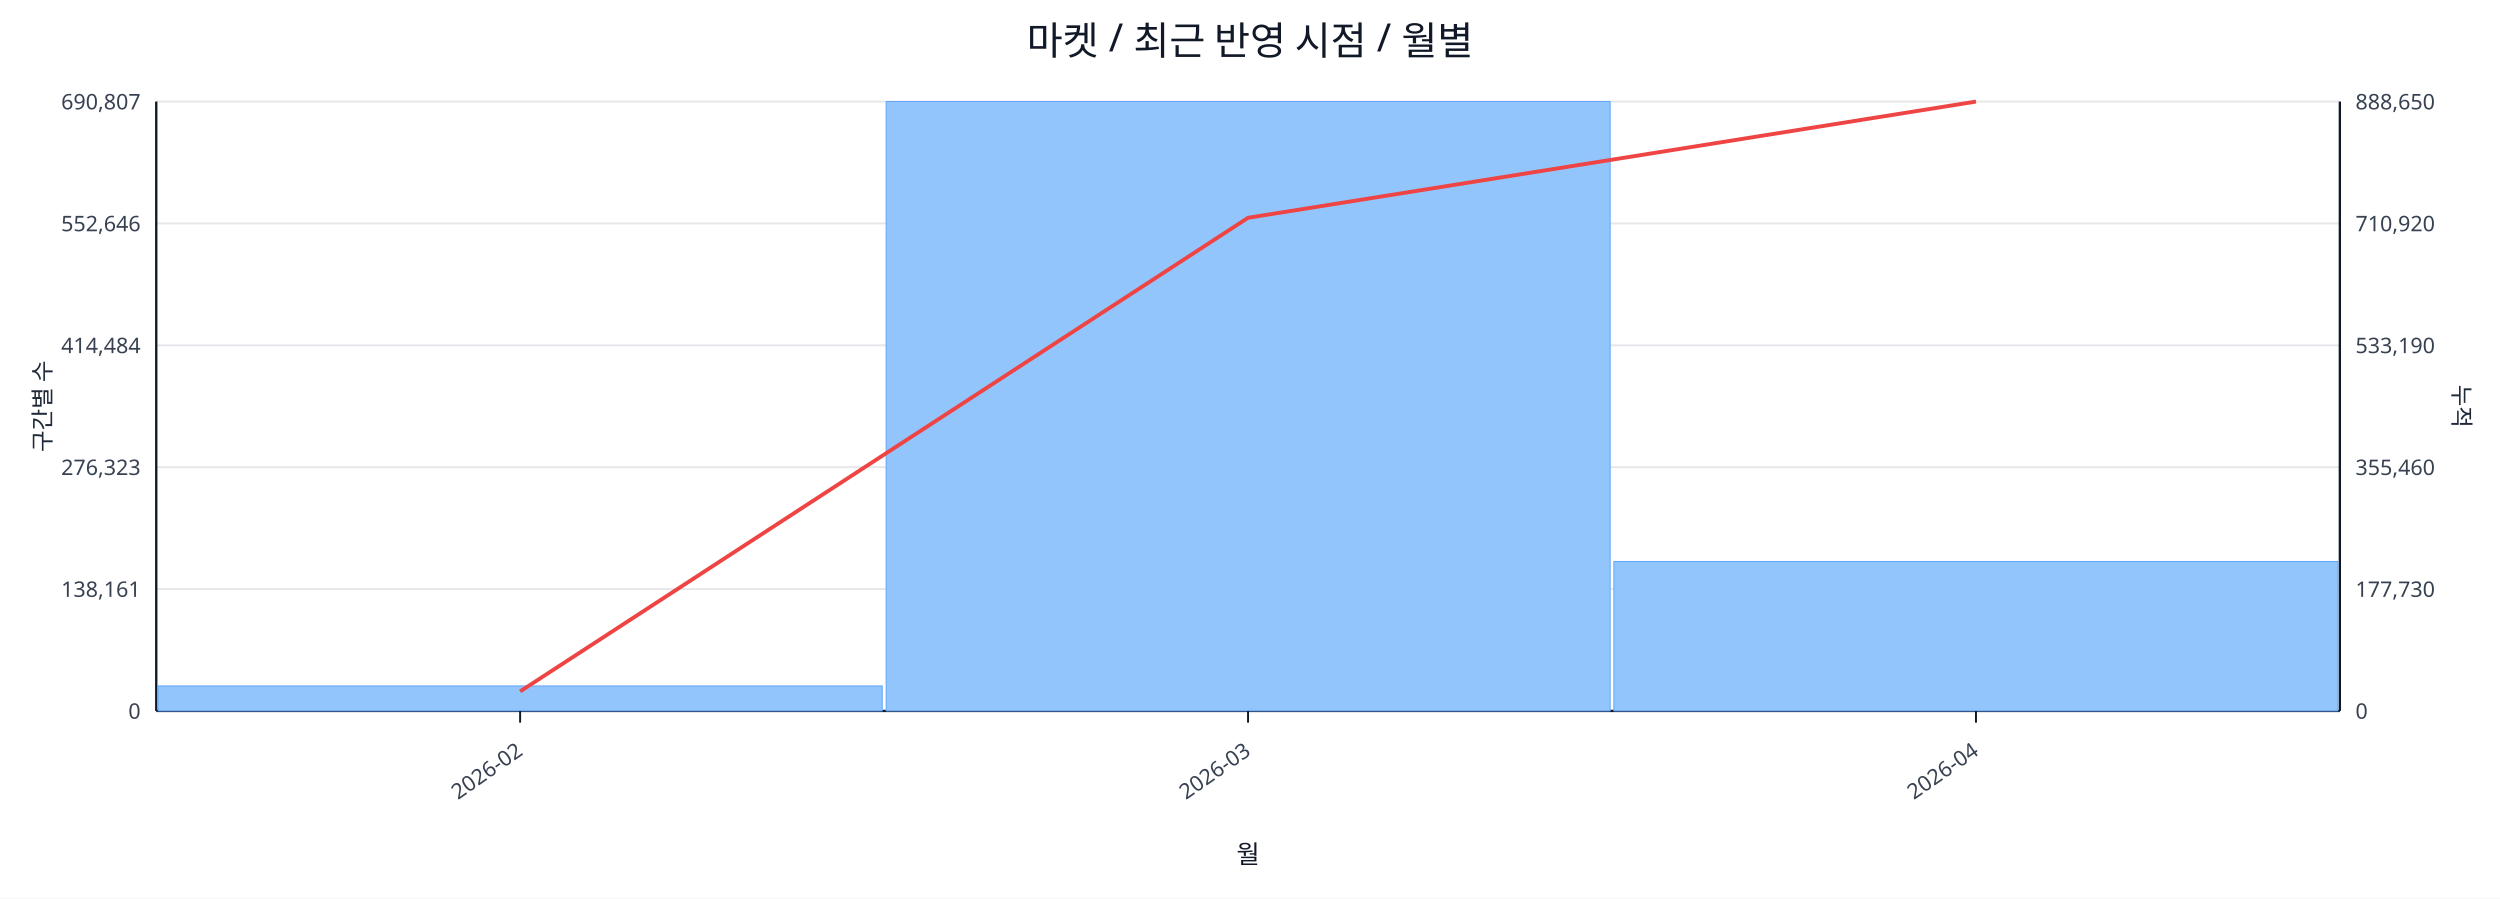
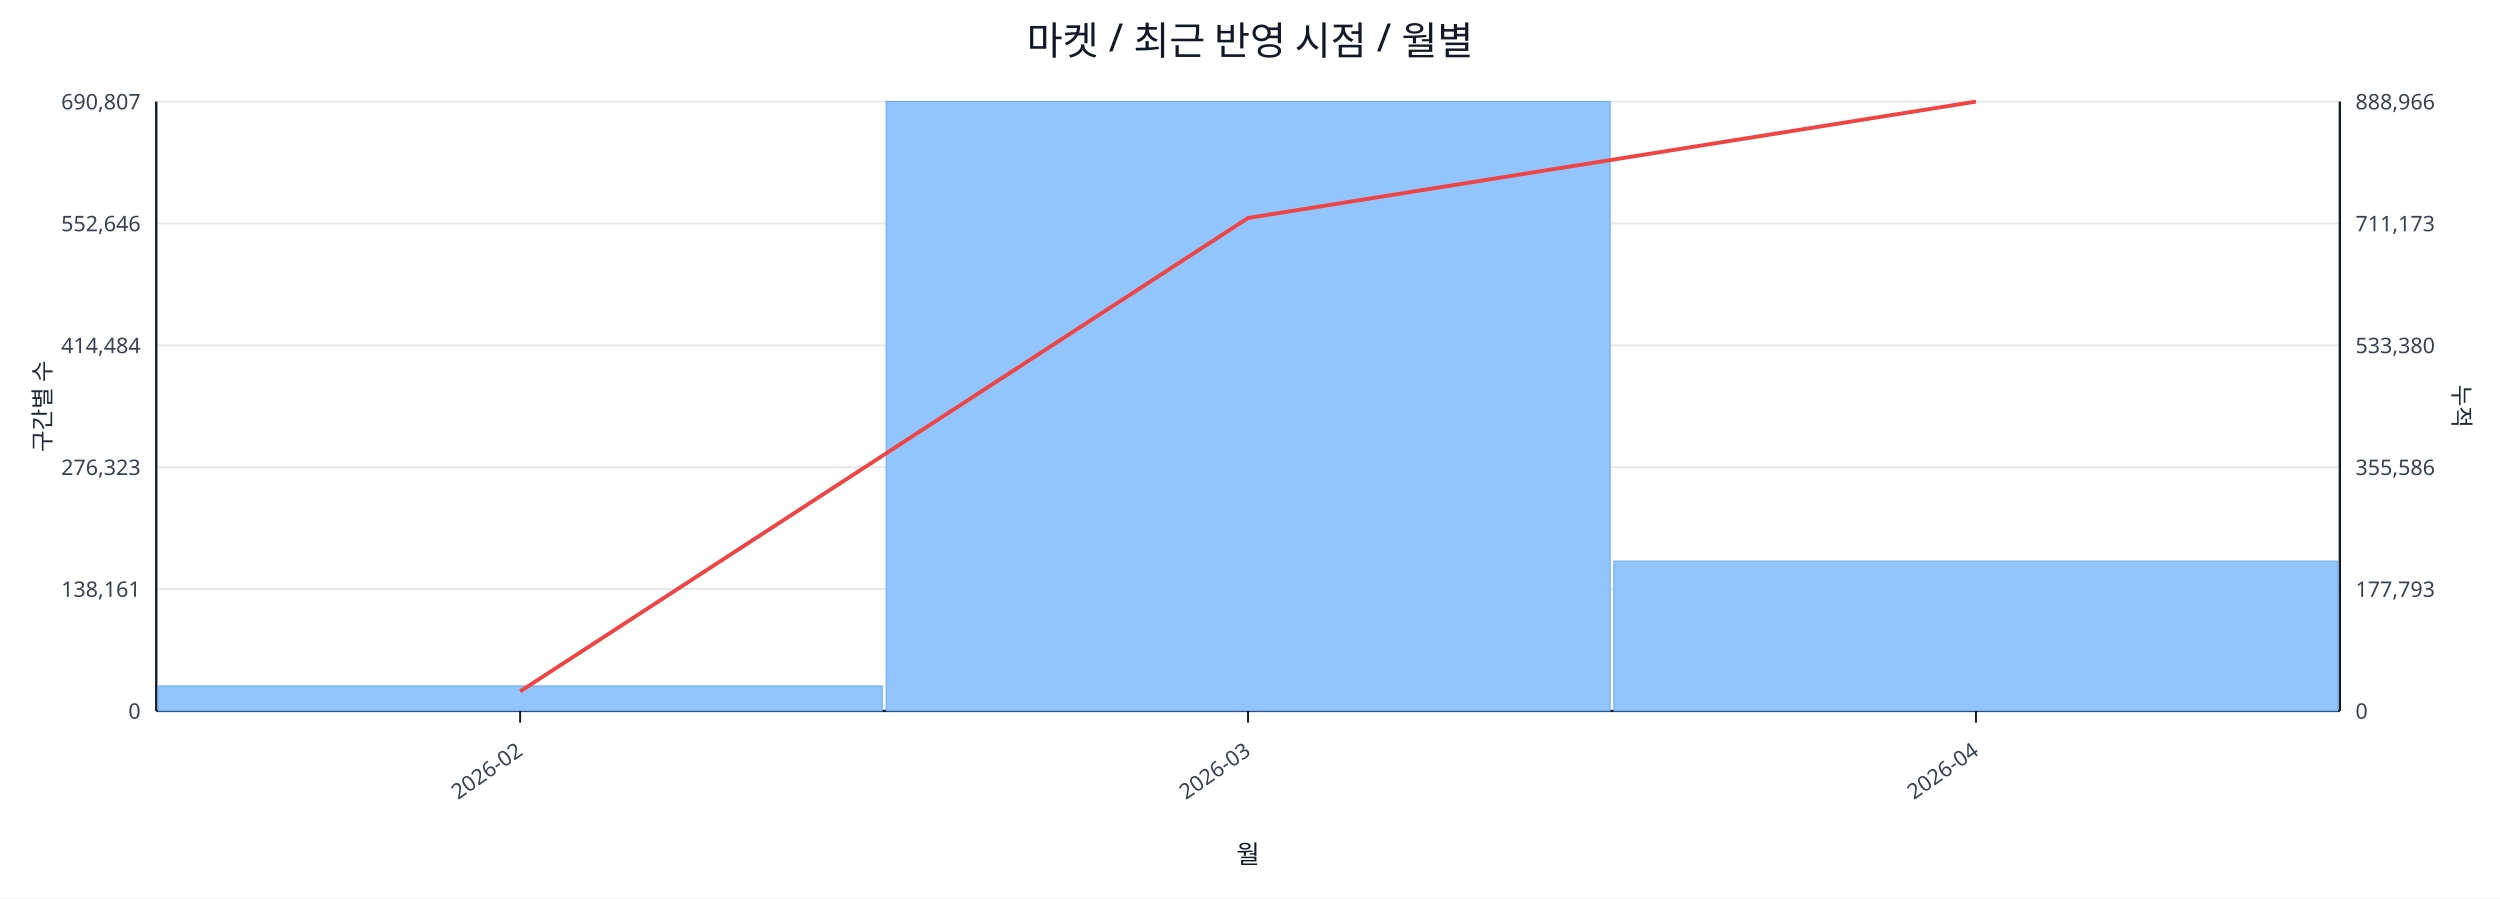
<svg xmlns="http://www.w3.org/2000/svg" width="1280" height="460" viewBox="0 0 1280 460">
  <rect x="0" y="0" width="100%" height="100%" fill="#ffffff" />
  <text x="640.0" y="28" font-size="20" text-anchor="middle" font-family="sans-serif" fill="#111827">마켓 / 최근 반영 시점 / 월별</text>
  <line x1="80.0" y1="52.0" x2="1198.0" y2="52.0" stroke="#e5e7eb" stroke-width="1" />
  <text x="72.0" y="56.0" font-size="11" text-anchor="end" font-family="sans-serif" fill="#374151">690,807</text>
-   <text x="1206.0" y="56.0" font-size="11" text-anchor="start" font-family="sans-serif" fill="#374151">888,650</text>
+   <text x="1206.0" y="56.0" font-size="11" text-anchor="start" font-family="sans-serif" fill="#374151">888,966</text>
  <line x1="80.0" y1="114.4" x2="1198.0" y2="114.4" stroke="#e5e7eb" stroke-width="1" />
  <text x="72.0" y="118.4" font-size="11" text-anchor="end" font-family="sans-serif" fill="#374151">552,646</text>
-   <text x="1206.0" y="118.4" font-size="11" text-anchor="start" font-family="sans-serif" fill="#374151">710,920</text>
+   <text x="1206.0" y="118.4" font-size="11" text-anchor="start" font-family="sans-serif" fill="#374151">711,173</text>
  <line x1="80.0" y1="176.8" x2="1198.0" y2="176.8" stroke="#e5e7eb" stroke-width="1" />
  <text x="72.0" y="180.8" font-size="11" text-anchor="end" font-family="sans-serif" fill="#374151">414,484</text>
-   <text x="1206.0" y="180.8" font-size="11" text-anchor="start" font-family="sans-serif" fill="#374151">533,190</text>
+   <text x="1206.0" y="180.8" font-size="11" text-anchor="start" font-family="sans-serif" fill="#374151">533,380</text>
  <line x1="80.0" y1="239.2" x2="1198.0" y2="239.2" stroke="#e5e7eb" stroke-width="1" />
  <text x="72.0" y="243.2" font-size="11" text-anchor="end" font-family="sans-serif" fill="#374151">276,323</text>
-   <text x="1206.0" y="243.2" font-size="11" text-anchor="start" font-family="sans-serif" fill="#374151">355,460</text>
+   <text x="1206.0" y="243.2" font-size="11" text-anchor="start" font-family="sans-serif" fill="#374151">355,586</text>
  <line x1="80.0" y1="301.6" x2="1198.0" y2="301.6" stroke="#e5e7eb" stroke-width="1" />
  <text x="72.0" y="305.6" font-size="11" text-anchor="end" font-family="sans-serif" fill="#374151">138,161</text>
-   <text x="1206.0" y="305.6" font-size="11" text-anchor="start" font-family="sans-serif" fill="#374151">177,730</text>
+   <text x="1206.0" y="305.6" font-size="11" text-anchor="start" font-family="sans-serif" fill="#374151">177,793</text>
  <line x1="80.0" y1="364.0" x2="1198.0" y2="364.0" stroke="#e5e7eb" stroke-width="1" />
  <text x="72.0" y="368.0" font-size="11" text-anchor="end" font-family="sans-serif" fill="#374151">0</text>
  <text x="1206.0" y="368.0" font-size="11" text-anchor="start" font-family="sans-serif" fill="#374151">0</text>
  <line x1="80.0" y1="364.0" x2="1198.0" y2="364.0" stroke="#111827" stroke-width="1.2" />
  <line x1="80.0" y1="52.0" x2="80.0" y2="364.0" stroke="#111827" stroke-width="1.2" />
  <line x1="1198.0" y1="52.0" x2="1198.0" y2="364.0" stroke="#111827" stroke-width="1.2" />
  <rect x="81.0" y="351.2" width="370.7" height="12.8" fill="#93c5fd" stroke="#60a5fa" stroke-width="0.5" />
  <rect x="453.7" y="52.0" width="370.7" height="312.0" fill="#93c5fd" stroke="#60a5fa" stroke-width="0.5" />
-   <rect x="826.3" y="287.5" width="370.7" height="76.5" fill="#93c5fd" stroke="#60a5fa" stroke-width="0.5" />
-   <polyline fill="none" stroke="#ef4444" stroke-width="2" points="266.3,354.0 639.0,111.5 1011.7,52.0" />
+   <rect x="826.3" y="287.3" width="370.7" height="76.7" fill="#93c5fd" stroke="#60a5fa" stroke-width="0.5" />
+   <polyline fill="none" stroke="#ef4444" stroke-width="2" points="266.3,354.0 639.0,111.6 1011.7,52.0" />
  <line x1="266.3" y1="364.0" x2="266.3" y2="370.0" stroke="#111827" stroke-width="1" />
  <text x="268.3" y="386.0" font-size="11" text-anchor="end" transform="rotate(-35 268.3 386.0)" font-family="sans-serif" fill="#374151">2026-02</text>
  <line x1="639.0" y1="364.0" x2="639.0" y2="370.0" stroke="#111827" stroke-width="1" />
  <text x="641.0" y="386.0" font-size="11" text-anchor="end" transform="rotate(-35 641.0 386.0)" font-family="sans-serif" fill="#374151">2026-03</text>
  <line x1="1011.7" y1="364.0" x2="1011.7" y2="370.0" stroke="#111827" stroke-width="1" />
  <text x="1013.7" y="386.0" font-size="11" text-anchor="end" transform="rotate(-35 1013.7 386.0)" font-family="sans-serif" fill="#374151">2026-04</text>
  <text x="26" y="208.0" font-size="12" transform="rotate(-90 26 208.0)" text-anchor="middle" font-family="sans-serif" fill="#1f2937">구간별 수</text>
  <text x="1256.0" y="208.0" font-size="12" transform="rotate(90 1256.0 208.0)" text-anchor="middle" font-family="sans-serif" fill="#1f2937">누적</text>
  <text x="639.0" y="442.0" font-size="13" text-anchor="middle" font-family="sans-serif" fill="#111827">월</text>
</svg>
